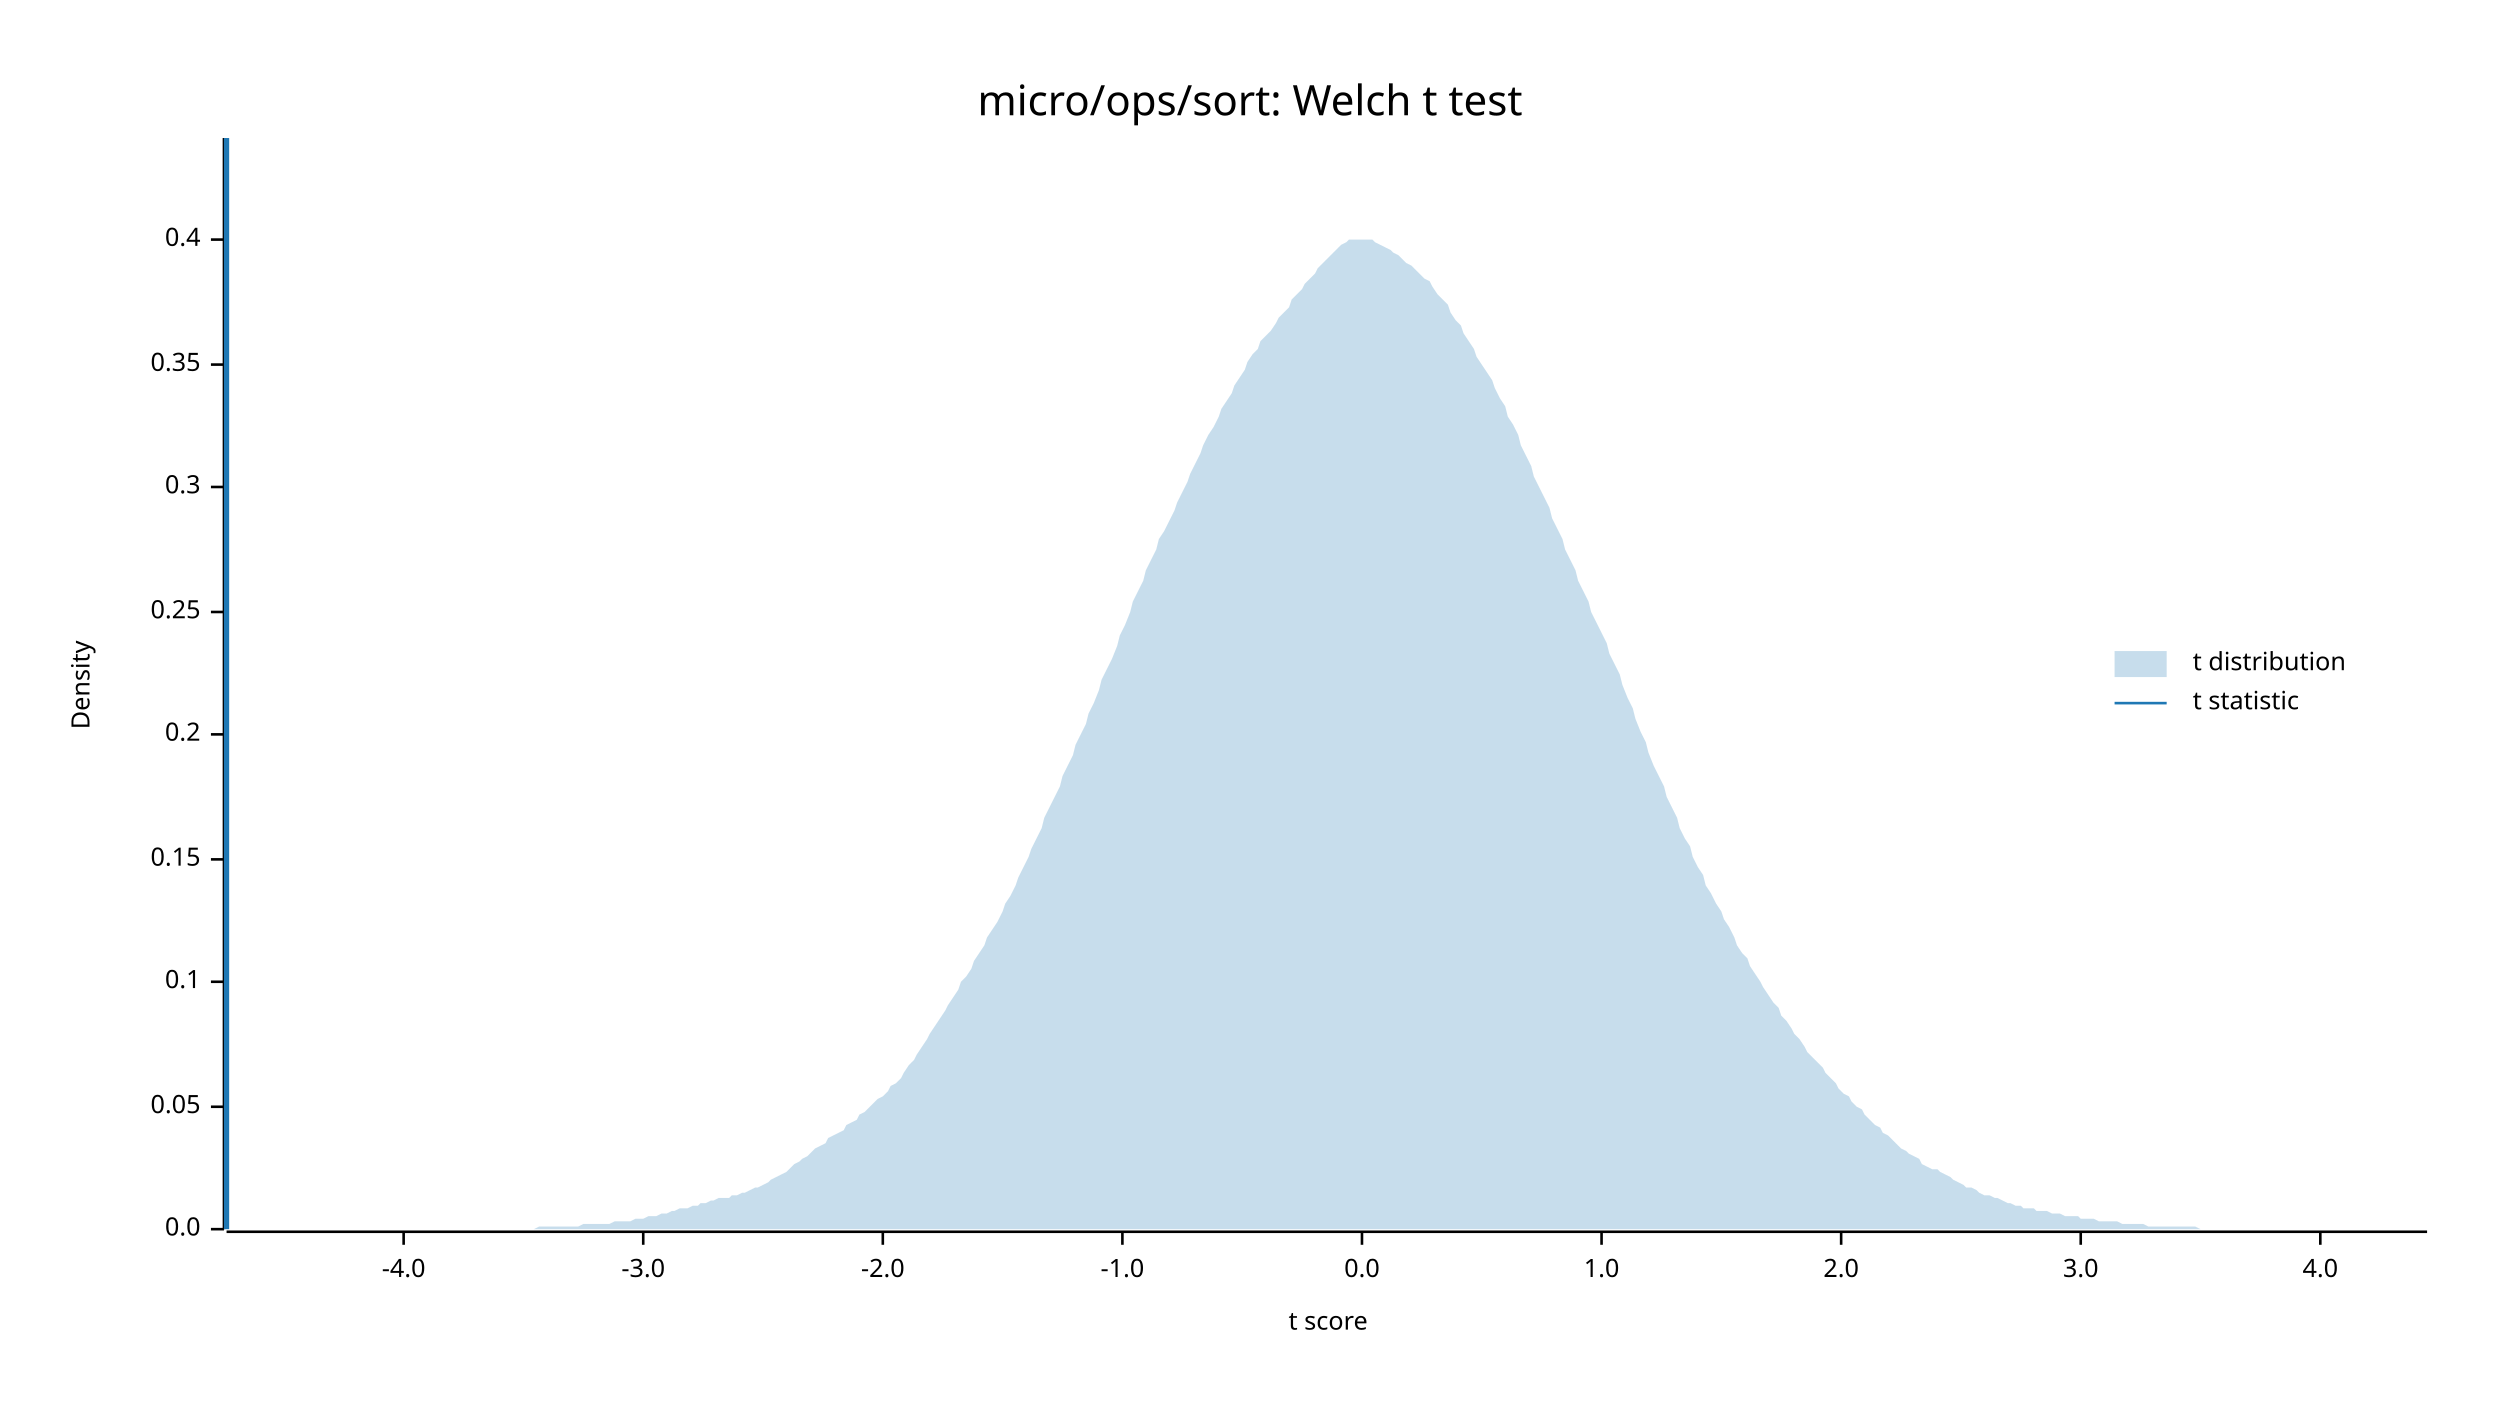
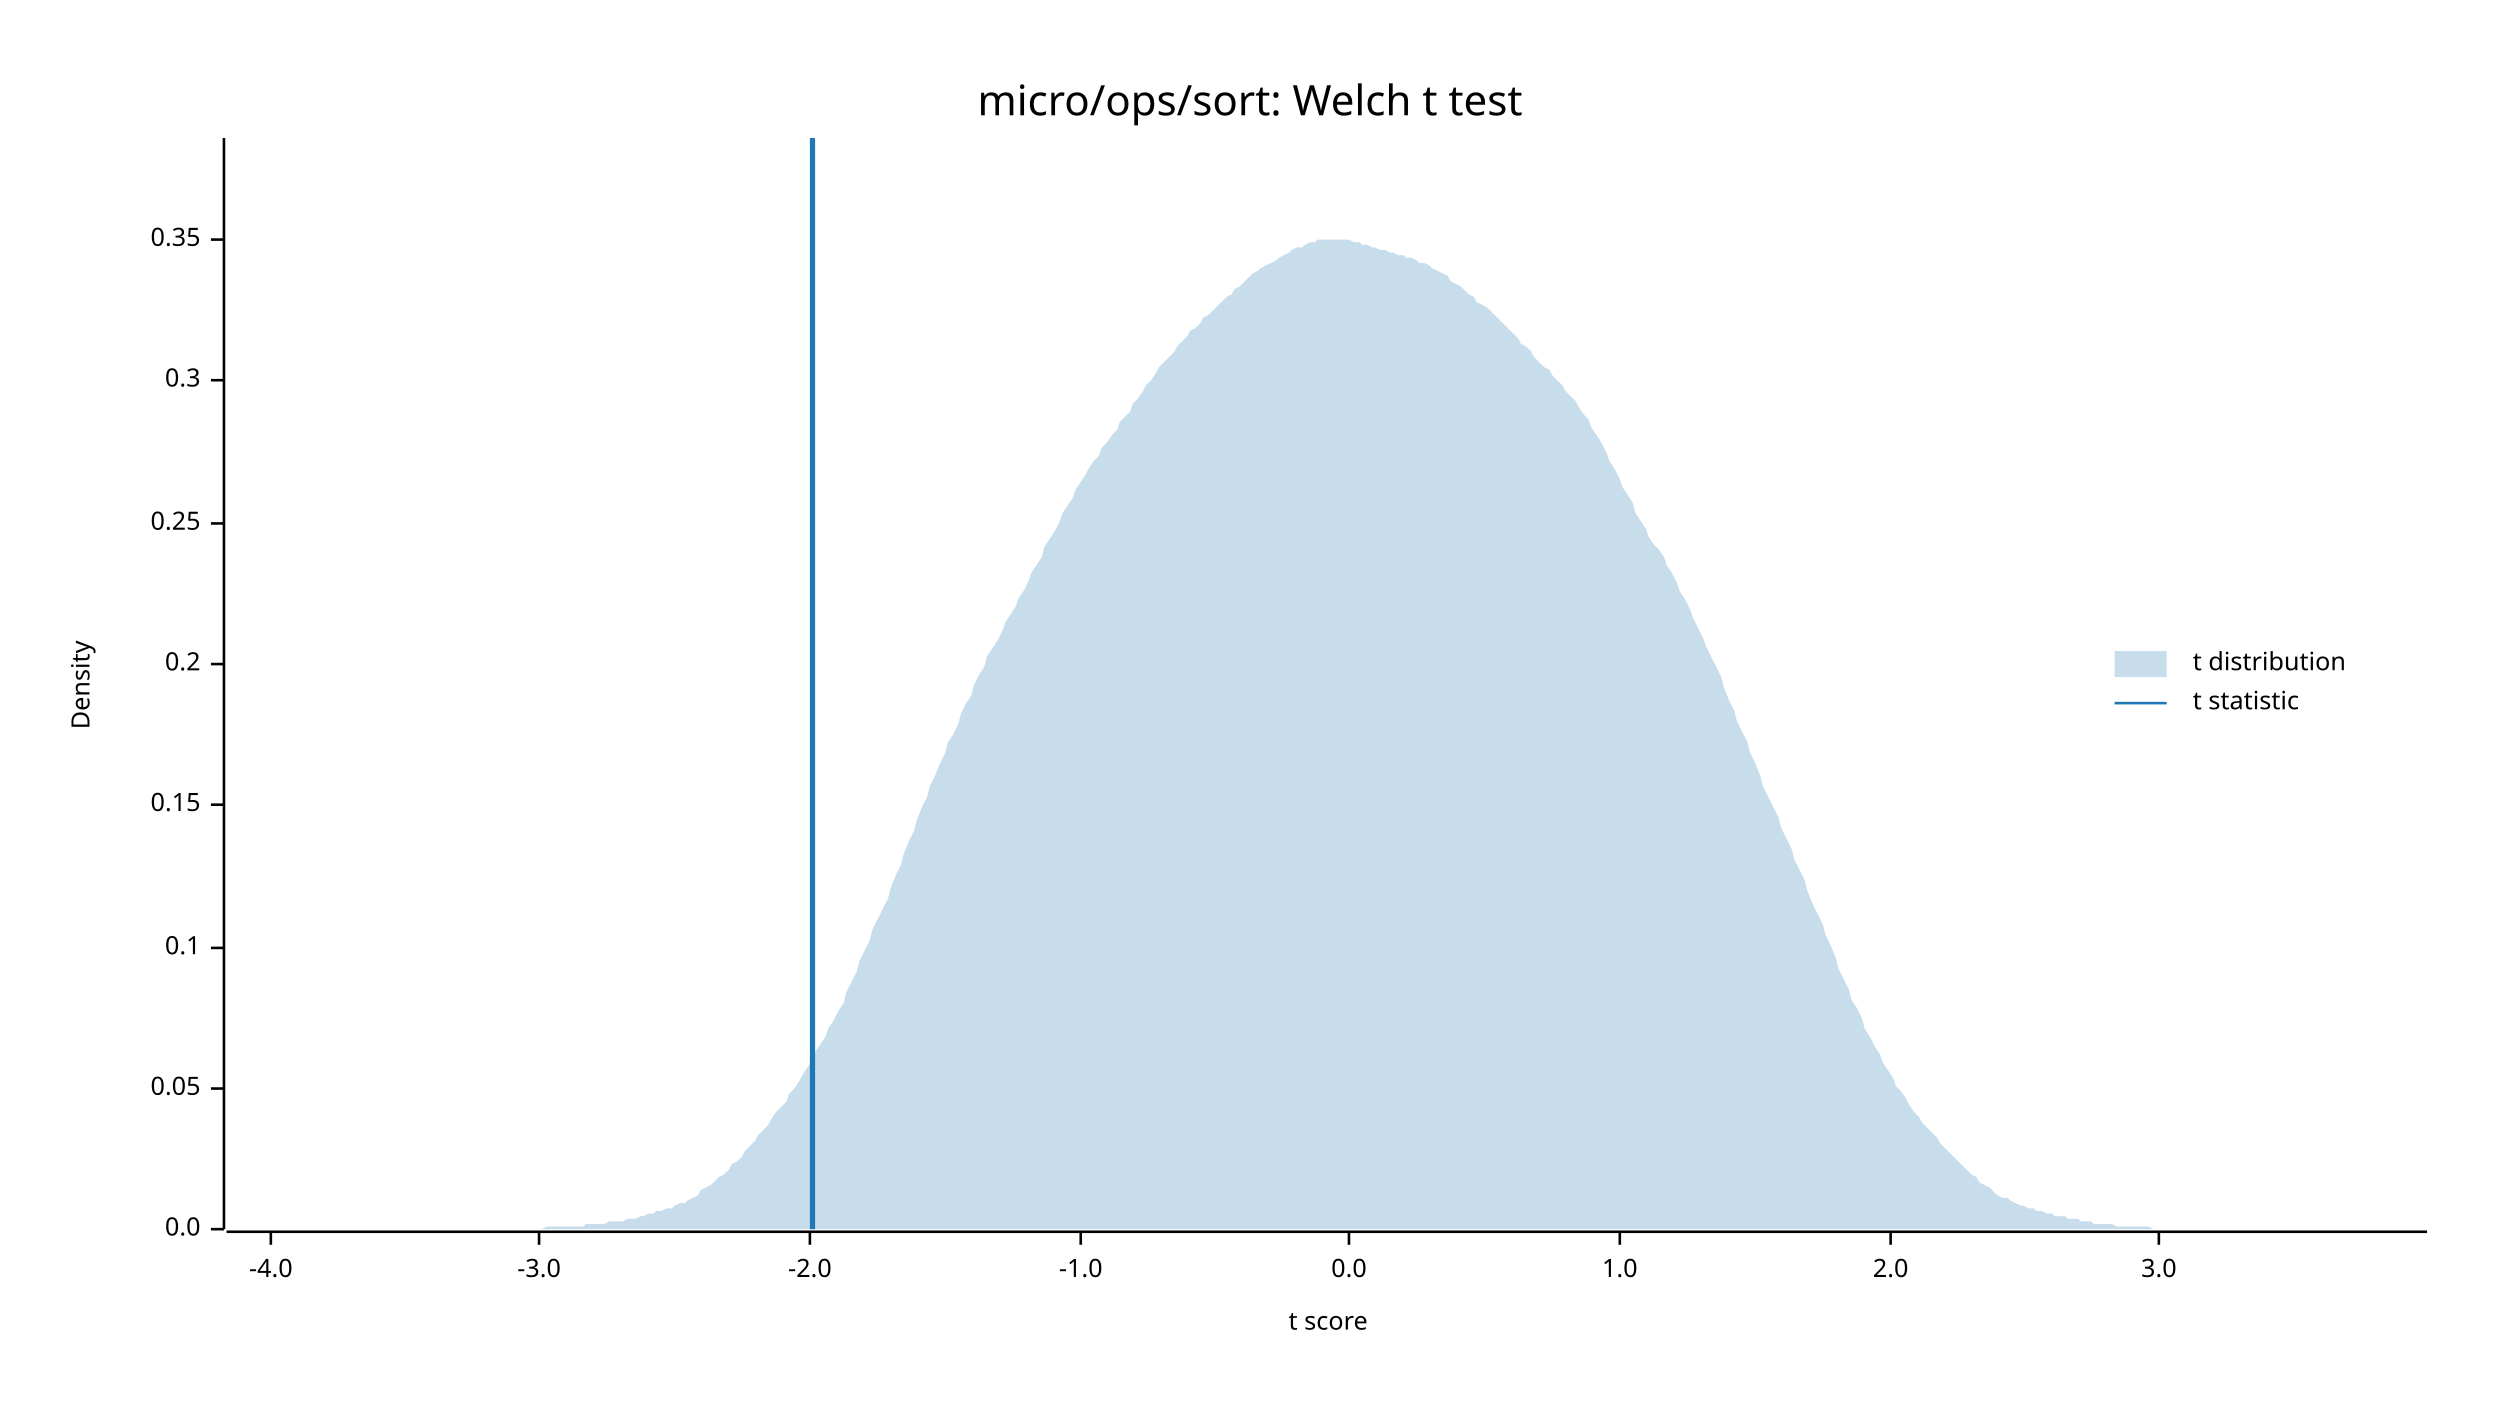
<svg xmlns="http://www.w3.org/2000/svg" width="960" height="540" viewBox="0 0 960 540">
  <text x="480" y="32" dy="0.76em" text-anchor="middle" font-family="sans-serif" font-size="16.129" opacity="1" fill="#000000">
micro/ops/sort: Welch t test
</text>
  <text x="27" y="263" dy="0.76em" text-anchor="middle" font-family="sans-serif" font-size="9.677" opacity="1" fill="#000000" transform="rotate(270, 27, 263)">
Density
</text>
  <text x="510" y="513" dy="-0.5ex" text-anchor="middle" font-family="sans-serif" font-size="9.677" opacity="1" fill="#000000">
t score
</text>
  <polyline fill="none" opacity="1" stroke="#000000" stroke-width="1" points="86,53 86,472 " />
  <text x="77" y="472" dy="0.5ex" text-anchor="end" font-family="sans-serif" font-size="9.677" opacity="1" fill="#000000">
0.0
</text>
  <polyline fill="none" opacity="1" stroke="#000000" stroke-width="1" points="81,472 86,472 " />
-   <text x="77" y="425" dy="0.5ex" text-anchor="end" font-family="sans-serif" font-size="9.677" opacity="1" fill="#000000">
+   <text x="77" y="418" dy="0.5ex" text-anchor="end" font-family="sans-serif" font-size="9.677" opacity="1" fill="#000000">
0.05
</text>
-   <polyline fill="none" opacity="1" stroke="#000000" stroke-width="1" points="81,425 86,425 " />
-   <text x="77" y="377" dy="0.5ex" text-anchor="end" font-family="sans-serif" font-size="9.677" opacity="1" fill="#000000">
+   <polyline fill="none" opacity="1" stroke="#000000" stroke-width="1" points="81,418 86,418 " />
+   <text x="77" y="364" dy="0.5ex" text-anchor="end" font-family="sans-serif" font-size="9.677" opacity="1" fill="#000000">
0.1
</text>
-   <polyline fill="none" opacity="1" stroke="#000000" stroke-width="1" points="81,377 86,377 " />
-   <text x="77" y="330" dy="0.5ex" text-anchor="end" font-family="sans-serif" font-size="9.677" opacity="1" fill="#000000">
+   <polyline fill="none" opacity="1" stroke="#000000" stroke-width="1" points="81,364 86,364 " />
+   <text x="77" y="309" dy="0.5ex" text-anchor="end" font-family="sans-serif" font-size="9.677" opacity="1" fill="#000000">
0.15
</text>
-   <polyline fill="none" opacity="1" stroke="#000000" stroke-width="1" points="81,330 86,330 " />
-   <text x="77" y="282" dy="0.5ex" text-anchor="end" font-family="sans-serif" font-size="9.677" opacity="1" fill="#000000">
+   <polyline fill="none" opacity="1" stroke="#000000" stroke-width="1" points="81,309 86,309 " />
+   <text x="77" y="255" dy="0.5ex" text-anchor="end" font-family="sans-serif" font-size="9.677" opacity="1" fill="#000000">
0.2
</text>
-   <polyline fill="none" opacity="1" stroke="#000000" stroke-width="1" points="81,282 86,282 " />
-   <text x="77" y="235" dy="0.5ex" text-anchor="end" font-family="sans-serif" font-size="9.677" opacity="1" fill="#000000">
+   <polyline fill="none" opacity="1" stroke="#000000" stroke-width="1" points="81,255 86,255 " />
+   <text x="77" y="201" dy="0.5ex" text-anchor="end" font-family="sans-serif" font-size="9.677" opacity="1" fill="#000000">
0.25
</text>
-   <polyline fill="none" opacity="1" stroke="#000000" stroke-width="1" points="81,235 86,235 " />
-   <text x="77" y="187" dy="0.5ex" text-anchor="end" font-family="sans-serif" font-size="9.677" opacity="1" fill="#000000">
+   <polyline fill="none" opacity="1" stroke="#000000" stroke-width="1" points="81,201 86,201 " />
+   <text x="77" y="146" dy="0.5ex" text-anchor="end" font-family="sans-serif" font-size="9.677" opacity="1" fill="#000000">
0.3
</text>
-   <polyline fill="none" opacity="1" stroke="#000000" stroke-width="1" points="81,187 86,187 " />
-   <text x="77" y="140" dy="0.5ex" text-anchor="end" font-family="sans-serif" font-size="9.677" opacity="1" fill="#000000">
+   <polyline fill="none" opacity="1" stroke="#000000" stroke-width="1" points="81,146 86,146 " />
+   <text x="77" y="92" dy="0.5ex" text-anchor="end" font-family="sans-serif" font-size="9.677" opacity="1" fill="#000000">
0.35
- </text>
-   <polyline fill="none" opacity="1" stroke="#000000" stroke-width="1" points="81,140 86,140 " />
-   <text x="77" y="92" dy="0.5ex" text-anchor="end" font-family="sans-serif" font-size="9.677" opacity="1" fill="#000000">
- 0.4
</text>
  <polyline fill="none" opacity="1" stroke="#000000" stroke-width="1" points="81,92 86,92 " />
  <polyline fill="none" opacity="1" stroke="#000000" stroke-width="1" points="87,473 932,473 " />
-   <text x="155" y="483" dy="0.76em" text-anchor="middle" font-family="sans-serif" font-size="9.677" opacity="1" fill="#000000">
+   <text x="104" y="483" dy="0.76em" text-anchor="middle" font-family="sans-serif" font-size="9.677" opacity="1" fill="#000000">
-4.0
</text>
-   <polyline fill="none" opacity="1" stroke="#000000" stroke-width="1" points="155,473 155,478 " />
-   <text x="247" y="483" dy="0.76em" text-anchor="middle" font-family="sans-serif" font-size="9.677" opacity="1" fill="#000000">
+   <polyline fill="none" opacity="1" stroke="#000000" stroke-width="1" points="104,473 104,478 " />
+   <text x="207" y="483" dy="0.76em" text-anchor="middle" font-family="sans-serif" font-size="9.677" opacity="1" fill="#000000">
-3.0
</text>
-   <polyline fill="none" opacity="1" stroke="#000000" stroke-width="1" points="247,473 247,478 " />
-   <text x="339" y="483" dy="0.76em" text-anchor="middle" font-family="sans-serif" font-size="9.677" opacity="1" fill="#000000">
+   <polyline fill="none" opacity="1" stroke="#000000" stroke-width="1" points="207,473 207,478 " />
+   <text x="311" y="483" dy="0.76em" text-anchor="middle" font-family="sans-serif" font-size="9.677" opacity="1" fill="#000000">
-2.0
</text>
-   <polyline fill="none" opacity="1" stroke="#000000" stroke-width="1" points="339,473 339,478 " />
-   <text x="431" y="483" dy="0.76em" text-anchor="middle" font-family="sans-serif" font-size="9.677" opacity="1" fill="#000000">
+   <polyline fill="none" opacity="1" stroke="#000000" stroke-width="1" points="311,473 311,478 " />
+   <text x="415" y="483" dy="0.76em" text-anchor="middle" font-family="sans-serif" font-size="9.677" opacity="1" fill="#000000">
-1.0
</text>
-   <polyline fill="none" opacity="1" stroke="#000000" stroke-width="1" points="431,473 431,478 " />
-   <text x="523" y="483" dy="0.76em" text-anchor="middle" font-family="sans-serif" font-size="9.677" opacity="1" fill="#000000">
+   <polyline fill="none" opacity="1" stroke="#000000" stroke-width="1" points="415,473 415,478 " />
+   <text x="518" y="483" dy="0.76em" text-anchor="middle" font-family="sans-serif" font-size="9.677" opacity="1" fill="#000000">
0.0
</text>
-   <polyline fill="none" opacity="1" stroke="#000000" stroke-width="1" points="523,473 523,478 " />
-   <text x="615" y="483" dy="0.76em" text-anchor="middle" font-family="sans-serif" font-size="9.677" opacity="1" fill="#000000">
+   <polyline fill="none" opacity="1" stroke="#000000" stroke-width="1" points="518,473 518,478 " />
+   <text x="622" y="483" dy="0.76em" text-anchor="middle" font-family="sans-serif" font-size="9.677" opacity="1" fill="#000000">
1.0
</text>
-   <polyline fill="none" opacity="1" stroke="#000000" stroke-width="1" points="615,473 615,478 " />
-   <text x="707" y="483" dy="0.76em" text-anchor="middle" font-family="sans-serif" font-size="9.677" opacity="1" fill="#000000">
+   <polyline fill="none" opacity="1" stroke="#000000" stroke-width="1" points="622,473 622,478 " />
+   <text x="726" y="483" dy="0.76em" text-anchor="middle" font-family="sans-serif" font-size="9.677" opacity="1" fill="#000000">
2.0
</text>
-   <polyline fill="none" opacity="1" stroke="#000000" stroke-width="1" points="707,473 707,478 " />
-   <text x="799" y="483" dy="0.76em" text-anchor="middle" font-family="sans-serif" font-size="9.677" opacity="1" fill="#000000">
+   <polyline fill="none" opacity="1" stroke="#000000" stroke-width="1" points="726,473 726,478 " />
+   <text x="829" y="483" dy="0.76em" text-anchor="middle" font-family="sans-serif" font-size="9.677" opacity="1" fill="#000000">
3.0
</text>
-   <polyline fill="none" opacity="1" stroke="#000000" stroke-width="1" points="799,473 799,478 " />
-   <text x="891" y="483" dy="0.76em" text-anchor="middle" font-family="sans-serif" font-size="9.677" opacity="1" fill="#000000">
- 4.0
- </text>
-   <polyline fill="none" opacity="1" stroke="#000000" stroke-width="1" points="891,473 891,478 " />
-   <polygon opacity="0.25" fill="#1F78B4" points="87,472 88,472 90,472 92,472 93,472 95,472 97,472 98,472 100,472 102,472 103,472 105,472 107,472 109,472 110,472 112,472 114,472 115,472 117,472 119,472 120,472 122,472 124,472 125,472 127,472 129,472 131,472 132,472 134,472 136,472 137,472 139,472 141,472 142,472 144,472 146,472 147,472 149,472 151,472 153,472 154,472 156,472 158,472 159,472 161,472 163,472 164,472 166,472 168,472 169,472 171,472 173,472 175,472 176,472 178,472 180,472 181,472 183,472 185,472 186,472 188,472 190,472 191,472 193,472 195,472 197,472 198,472 200,472 202,472 203,472 205,472 207,471 208,471 210,471 212,471 214,471 215,471 217,471 219,471 220,471 222,471 224,470 225,470 227,470 229,470 230,470 232,470 234,470 236,469 237,469 239,469 241,469 242,469 244,468 246,468 247,468 249,467 251,467 252,467 254,466 256,466 258,465 259,465 261,464 263,464 264,464 266,463 268,463 269,462 271,462 273,461 274,461 276,460 278,460 280,460 281,459 283,459 285,458 286,458 288,457 290,456 291,456 293,455 295,454 296,453 298,452 300,451 302,450 303,449 305,447 307,446 308,445 310,444 312,442 313,441 315,440 317,439 318,437 320,436 322,435 324,434 325,432 327,431 329,430 330,428 332,427 334,425 335,424 337,422 339,421 341,419 342,417 344,416 346,414 347,412 349,409 351,407 352,405 354,402 356,399 357,397 359,394 361,391 363,388 364,386 366,383 368,380 369,377 371,375 373,372 374,369 376,366 378,363 379,360 381,357 383,354 385,350 386,347 388,344 390,340 391,337 393,333 395,329 396,326 398,322 400,318 401,314 403,310 405,306 407,302 408,298 410,294 412,290 413,286 415,282 417,278 418,274 420,270 422,265 423,261 425,257 427,253 429,248 430,244 432,240 434,235 435,231 437,227 439,223 440,219 442,215 444,211 445,207 447,204 449,200 451,196 452,193 454,189 456,185 457,182 459,178 461,174 462,171 464,167 466,164 468,160 469,157 471,154 473,151 474,148 476,145 478,142 479,139 481,136 483,134 484,131 486,129 488,127 490,124 491,122 493,120 495,118 496,115 498,113 500,111 501,109 503,107 505,105 506,103 508,101 510,99 512,97 513,96 515,94 517,93 518,92 520,92 522,92 523,92 525,92 527,92 528,93 530,94 532,95 534,96 535,97 537,98 539,100 540,101 542,102 544,104 545,105 547,107 549,108 550,110 552,113 554,115 556,117 557,120 559,123 561,125 562,128 564,131 566,134 567,137 569,140 571,143 573,146 574,149 576,153 578,156 579,160 581,163 583,167 584,171 586,175 588,179 589,183 591,187 593,191 595,195 596,199 598,203 600,207 601,211 603,215 605,219 606,223 608,227 610,231 611,235 613,239 615,243 617,247 618,251 620,255 622,259 623,263 625,268 627,272 628,276 630,281 632,285 633,289 635,294 637,298 639,302 640,306 642,310 644,314 645,318 647,322 649,325 650,329 652,333 654,336 655,340 657,343 659,347 661,350 662,353 664,356 666,360 667,363 669,366 671,368 672,371 674,374 676,377 677,379 679,382 681,385 683,387 684,390 686,392 688,395 689,397 691,399 693,402 694,404 696,406 698,408 700,410 701,412 703,414 705,416 706,418 708,420 710,421 711,423 713,425 715,426 716,428 718,430 720,432 722,433 723,435 725,436 727,438 728,439 730,441 732,442 733,443 735,444 737,445 738,447 740,448 742,449 744,449 745,450 747,451 749,452 750,453 752,454 754,455 755,456 757,456 759,457 760,458 762,459 764,459 766,460 767,460 769,461 771,462 772,462 774,463 776,463 777,464 779,464 781,464 782,465 784,465 786,465 788,466 789,466 791,466 793,467 794,467 796,467 798,467 799,468 801,468 803,468 804,468 806,469 808,469 810,469 811,469 813,469 815,470 816,470 818,470 820,470 821,470 823,470 825,471 827,471 828,471 830,471 832,471 833,471 835,471 837,471 838,471 840,471 842,471 843,471 845,472 847,472 849,472 850,472 852,472 854,472 855,472 857,472 859,472 860,472 862,472 864,472 865,472 867,472 869,472 871,472 872,472 874,472 876,472 877,472 879,472 881,472 882,472 884,472 886,472 887,472 889,472 891,472 893,472 894,472 896,472 898,472 899,472 901,472 903,472 904,472 906,472 908,472 909,472 911,472 913,472 915,472 916,472 918,472 920,472 921,472 923,472 925,472 926,472 928,472 930,472 932,472 932,472 87,472 " />
-   <polyline fill="none" opacity="1" stroke="#1F78B4" stroke-width="2" points="87,472 87,53 " />
+   <polyline fill="none" opacity="1" stroke="#000000" stroke-width="1" points="829,473 829,478 " />
+   <polygon opacity="0.25" fill="#1F78B4" points="87,472 88,472 90,472 92,472 93,472 95,472 97,472 98,472 100,472 102,472 103,472 105,472 107,472 109,472 110,472 112,472 114,472 115,472 117,472 119,472 120,472 122,472 124,472 125,472 127,472 129,472 131,472 132,472 134,472 136,472 137,472 139,472 141,472 142,472 144,472 146,472 147,472 149,472 151,472 153,472 154,472 156,472 158,472 159,472 161,472 163,472 164,472 166,472 168,472 169,472 171,472 173,472 175,472 176,472 178,472 180,472 181,472 183,472 185,472 186,472 188,472 190,472 191,472 193,472 195,472 197,472 198,472 200,472 202,472 203,472 205,472 207,472 208,472 210,471 212,471 214,471 215,471 217,471 219,471 220,471 222,471 224,471 225,470 227,470 229,470 230,470 232,470 234,469 236,469 237,469 239,469 241,468 242,468 244,468 246,467 247,467 249,466 251,466 252,465 254,465 256,464 258,464 259,463 261,462 263,462 264,461 266,460 268,459 269,457 271,456 273,455 274,454 276,452 278,451 280,449 281,447 283,446 285,444 286,442 288,440 290,438 291,436 293,434 295,432 296,430 298,427 300,425 302,423 303,420 305,418 307,415 308,413 310,410 312,407 313,404 315,401 317,398 318,395 320,392 322,388 324,385 325,381 327,377 329,373 330,369 332,365 334,361 335,357 337,353 339,349 341,345 342,341 344,336 346,332 347,328 349,323 351,319 352,315 354,310 356,306 357,302 359,298 361,293 363,289 364,285 366,282 368,278 369,274 371,270 373,267 374,263 376,259 378,256 379,252 381,249 383,246 385,242 386,239 388,236 390,233 391,230 393,227 395,223 396,220 398,217 400,214 401,210 403,207 405,204 407,200 408,197 410,194 412,191 413,188 415,185 417,182 418,180 420,177 422,175 423,172 425,170 427,167 429,165 430,162 432,160 434,158 435,155 437,153 439,150 440,148 442,146 444,143 445,141 447,139 449,137 451,135 452,133 454,131 456,129 457,127 459,126 461,124 462,122 464,121 466,119 468,117 469,116 471,114 473,113 474,111 476,110 478,108 479,107 481,105 483,104 484,103 486,102 488,101 490,100 491,99 493,98 495,97 496,96 498,95 500,95 501,94 503,93 505,93 506,92 508,92 510,92 512,92 513,92 515,92 517,92 518,92 520,93 522,93 523,94 525,94 527,95 528,95 530,96 532,96 534,97 535,97 537,98 539,98 540,99 542,99 544,100 545,101 547,101 549,102 550,103 552,104 554,105 556,106 557,108 559,109 561,110 562,111 564,113 566,114 567,116 569,117 571,118 573,120 574,121 576,123 578,125 579,126 581,128 583,130 584,132 586,133 588,135 589,137 591,139 593,141 595,142 596,144 598,146 600,148 601,150 603,152 605,154 606,156 608,159 610,161 611,164 613,167 615,170 617,174 618,177 620,180 622,184 623,187 625,190 627,193 628,197 630,200 632,203 633,206 635,209 637,211 639,214 640,217 642,220 644,224 645,227 647,230 649,234 650,237 652,241 654,245 655,248 657,252 659,256 661,260 662,264 664,269 666,273 667,277 669,281 671,285 672,289 674,293 676,298 677,302 679,306 681,310 683,314 684,318 686,322 688,326 689,330 691,334 693,338 694,342 696,347 698,351 700,355 701,359 703,363 705,368 706,372 708,376 710,380 711,384 713,387 715,391 716,395 718,398 720,402 722,405 723,408 725,411 727,414 728,417 730,419 732,422 733,424 735,427 737,429 738,431 740,433 742,435 744,437 745,439 747,441 749,443 750,444 752,446 754,448 755,449 757,451 759,452 760,454 762,455 764,456 766,458 767,459 769,460 771,460 772,461 774,462 776,463 777,463 779,464 781,464 782,465 784,465 786,466 788,466 789,467 791,467 793,467 794,468 796,468 798,468 799,469 801,469 803,469 804,470 806,470 808,470 810,470 811,470 813,471 815,471 816,471 818,471 820,471 821,471 823,471 825,471 827,472 828,472 830,472 832,472 833,472 835,472 837,472 838,472 840,472 842,472 843,472 845,472 847,472 849,472 850,472 852,472 854,472 855,472 857,472 859,472 860,472 862,472 864,472 865,472 867,472 869,472 871,472 872,472 874,472 876,472 877,472 879,472 881,472 882,472 884,472 886,472 887,472 889,472 891,472 893,472 894,472 896,472 898,472 899,472 901,472 903,472 904,472 906,472 908,472 909,472 911,472 913,472 915,472 916,472 918,472 920,472 921,472 923,472 925,472 926,472 928,472 930,472 932,472 932,472 87,472 " />
+   <polyline fill="none" opacity="1" stroke="#1F78B4" stroke-width="2" points="312,472 312,53 " />
  <text x="842" y="250" dy="0.76em" text-anchor="start" font-family="sans-serif" font-size="9.677" opacity="1" fill="#000000">
t distribution
</text>
  <text x="842" y="265" dy="0.76em" text-anchor="start" font-family="sans-serif" font-size="9.677" opacity="1" fill="#000000">
t statistic
</text>
  <rect x="812" y="250" width="20" height="10" opacity="0.25" fill="#1F78B4" stroke="none" />
  <polyline fill="none" opacity="1" stroke="#1F78B4" stroke-width="1" points="812,270 832,270 " />
</svg>
